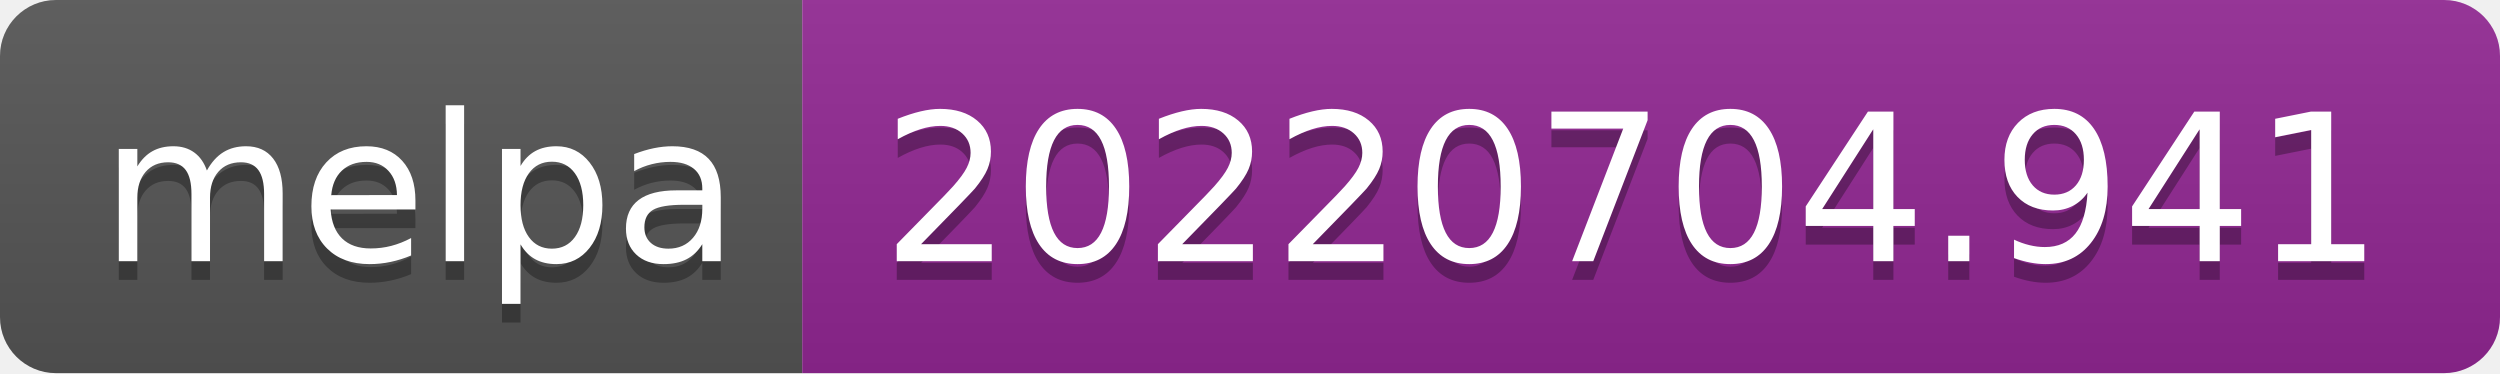
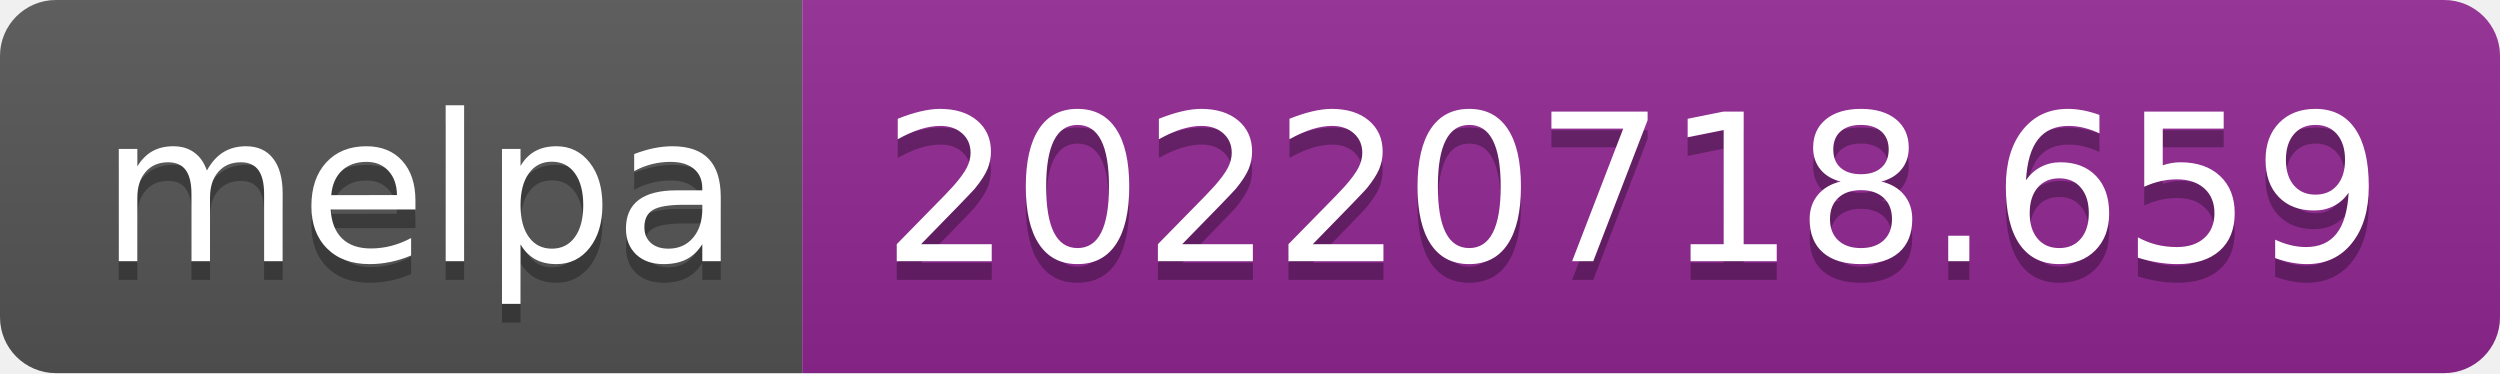
- <svg xmlns="http://www.w3.org/2000/svg" width="134" height="20" role="img" aria-label="melpa: 20220704.941">
+ <svg xmlns="http://www.w3.org/2000/svg" width="134" height="20" role="img" aria-label="melpa: 20220718.659">
  <linearGradient id="s" x2="0" y2="100%">
    <stop offset="0" stop-color="#bbb" stop-opacity=".1" />
    <stop offset="1" stop-opacity=".1" />
  </linearGradient>
  <clipPath id="r">
    <rect width="134" height="20" rx="3" fill="#fff" />
  </clipPath>
  <g clip-path="url(#r)">
    <rect width="43" height="20" fill="#555" />
    <rect x="43" width="91" height="20" fill="#922793" />
    <rect width="134" height="20" fill="url(#s)" />
  </g>
  <g fill="#fff" text-anchor="middle" font-family="Verdana,Geneva,DejaVu Sans,sans-serif" text-rendering="geometricPrecision" font-size="110">
    <text aria-hidden="true" x="225" y="150" fill="#010101" fill-opacity=".3" transform="scale(.1)" textLength="330">melpa</text>
    <text x="225" y="140" transform="scale(.1)" fill="#fff" textLength="330">melpa</text>
-     <text aria-hidden="true" x="875" y="150" fill="#010101" fill-opacity=".3" transform="scale(.1)" textLength="810">20220704.941</text>
-     <text x="875" y="140" transform="scale(.1)" fill="#fff" textLength="810">20220704.941</text>
+     <text aria-hidden="true" x="875" y="150" fill="#010101" fill-opacity=".3" transform="scale(.1)" textLength="810">20220718.659</text>
+     <text x="875" y="140" transform="scale(.1)" fill="#fff" textLength="810">20220718.659</text>
  </g>
</svg>
